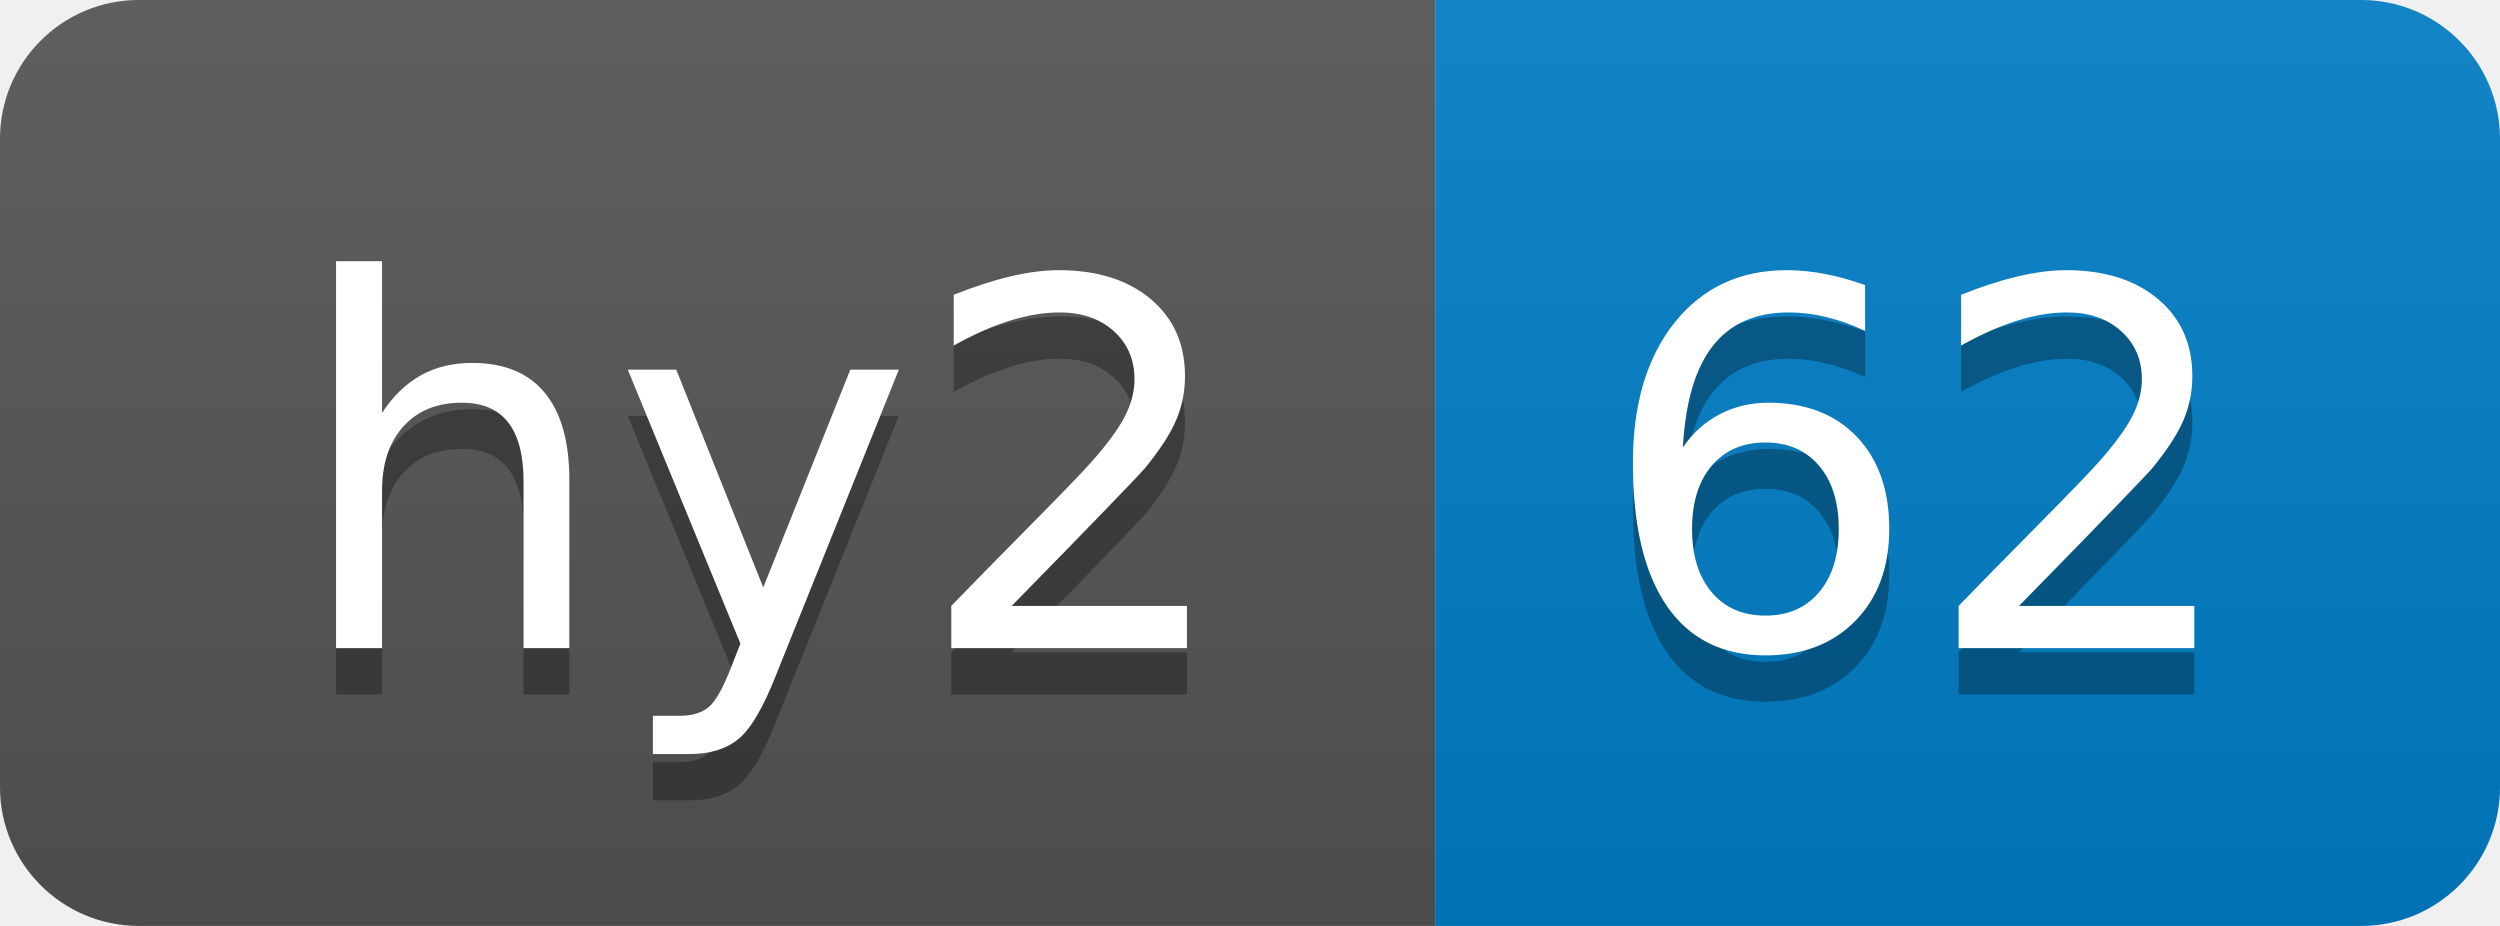
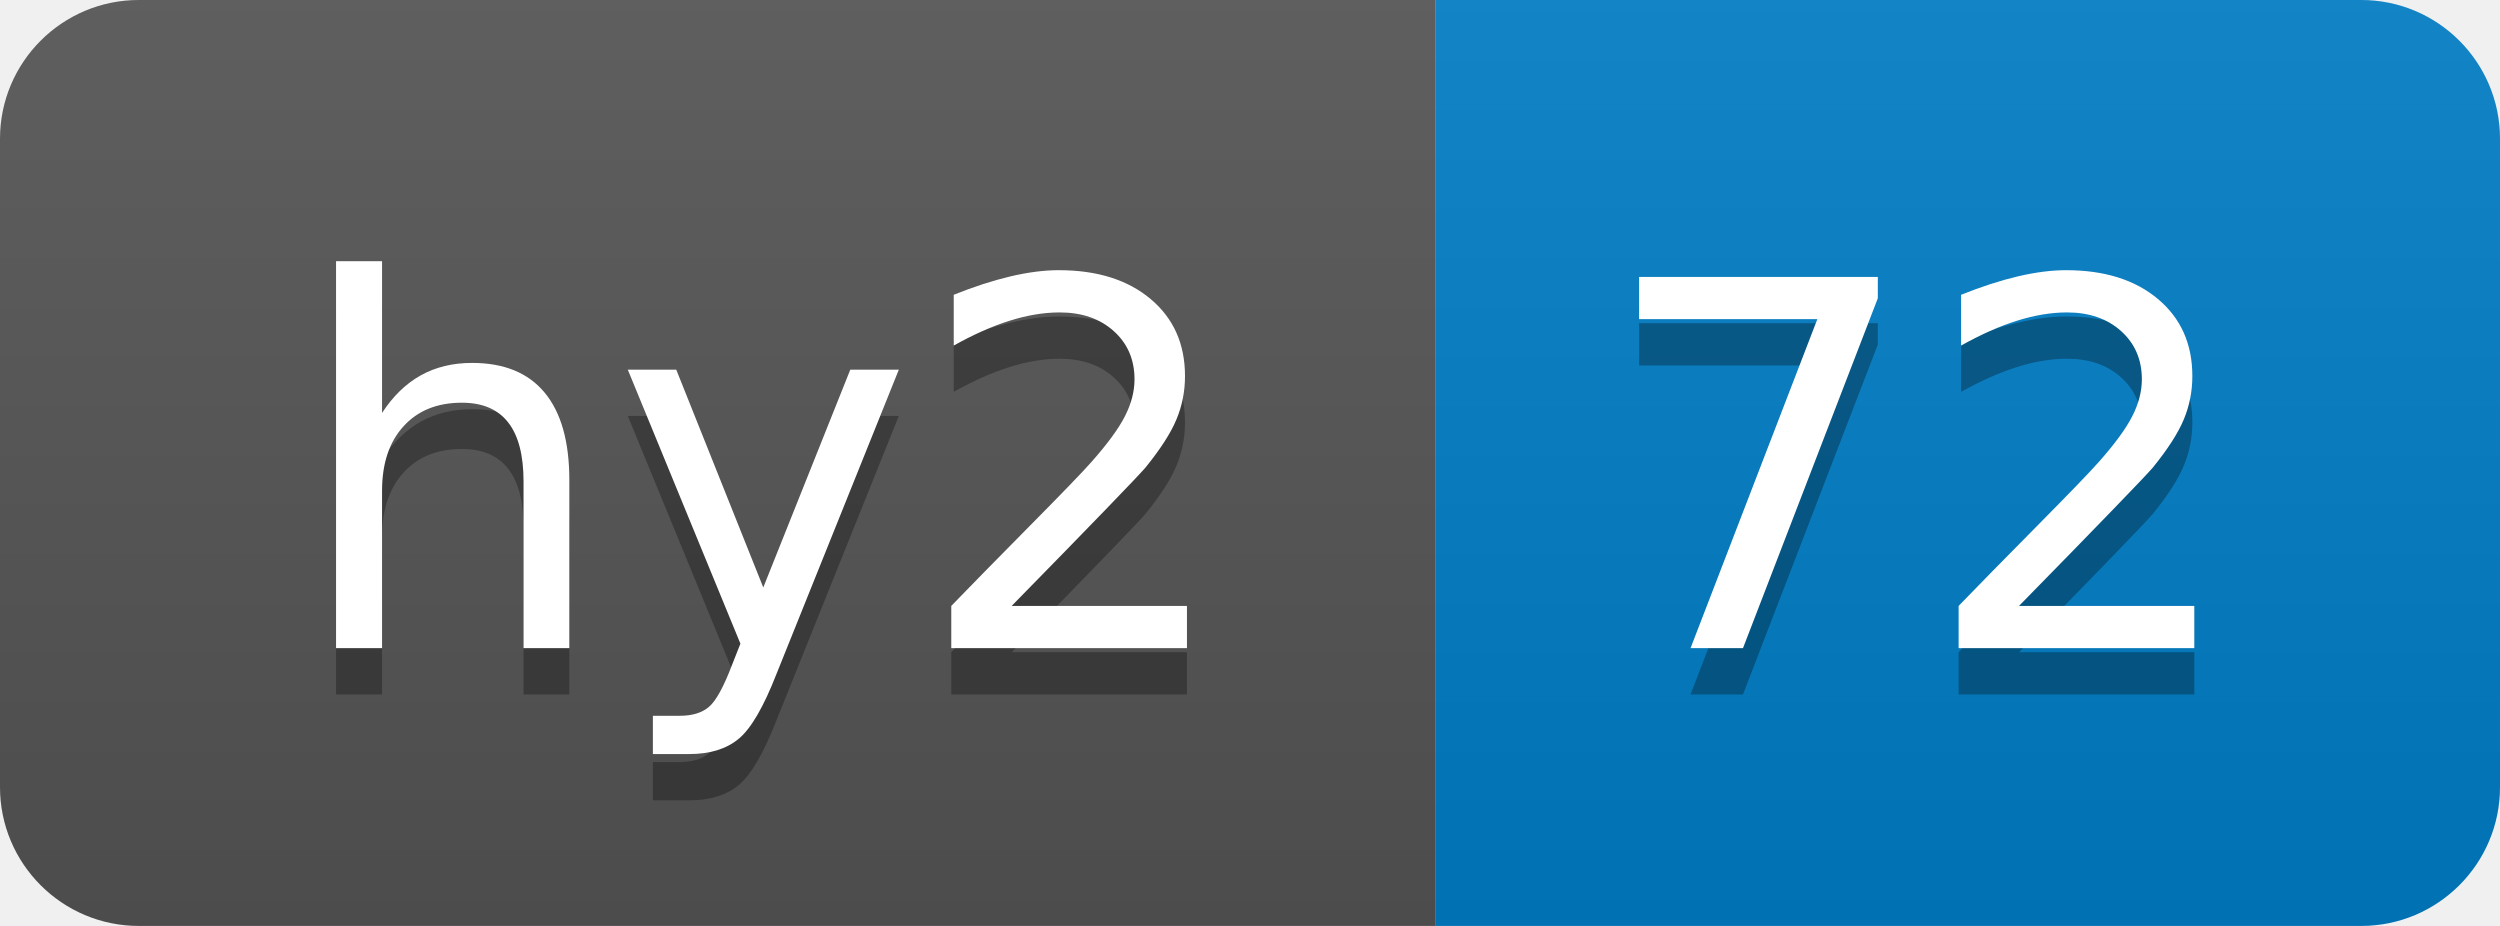
- <svg xmlns="http://www.w3.org/2000/svg" width="54" height="20" role="img" aria-label="hy2: 62">
+ <svg xmlns="http://www.w3.org/2000/svg" width="54" height="20" role="img" aria-label="hy2: 72">
  <linearGradient id="s" x2="0" y2="100%">
    <stop offset="0" stop-color="#bbb" stop-opacity=".1" />
    <stop offset="1" stop-opacity=".1" />
  </linearGradient>
  <clipPath id="r">
    <rect width="54" height="20" rx="3" fill="#fff" />
  </clipPath>
  <g clip-path="url(#r)">
    <rect width="31" height="20" fill="#555" />
    <rect x="31" width="23" height="20" fill="#007ec6" />
    <rect width="54" height="20" fill="url(#s)" />
  </g>
  <g fill="#fff" text-anchor="middle" font-family="Verdana,Geneva,DejaVu Sans,sans-serif" text-rendering="geometricPrecision" font-size="110">
    <text aria-hidden="true" x="165" y="150" fill="#010101" fill-opacity=".3" transform="scale(.1)" textLength="210">hy2</text>
    <text x="165" y="140" transform="scale(.1)" fill="#fff" textLength="210">hy2</text>
-     <text aria-hidden="true" x="415" y="150" fill="#010101" fill-opacity=".3" transform="scale(.1)" textLength="130">62</text>
-     <text x="415" y="140" transform="scale(.1)" fill="#fff" textLength="130">62</text>
+     <text aria-hidden="true" x="415" y="150" fill="#010101" fill-opacity=".3" transform="scale(.1)" textLength="130">72</text>
+     <text x="415" y="140" transform="scale(.1)" fill="#fff" textLength="130">72</text>
  </g>
</svg>
